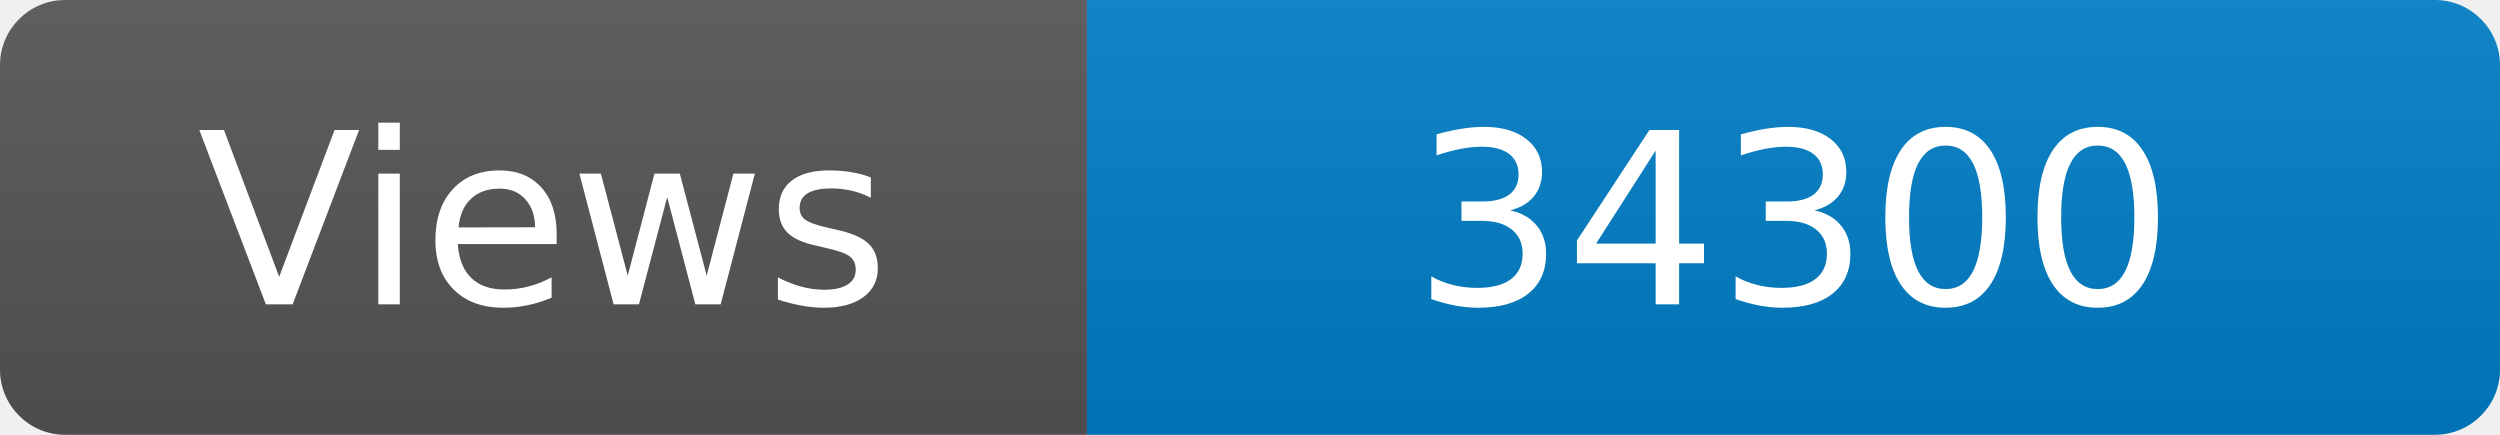
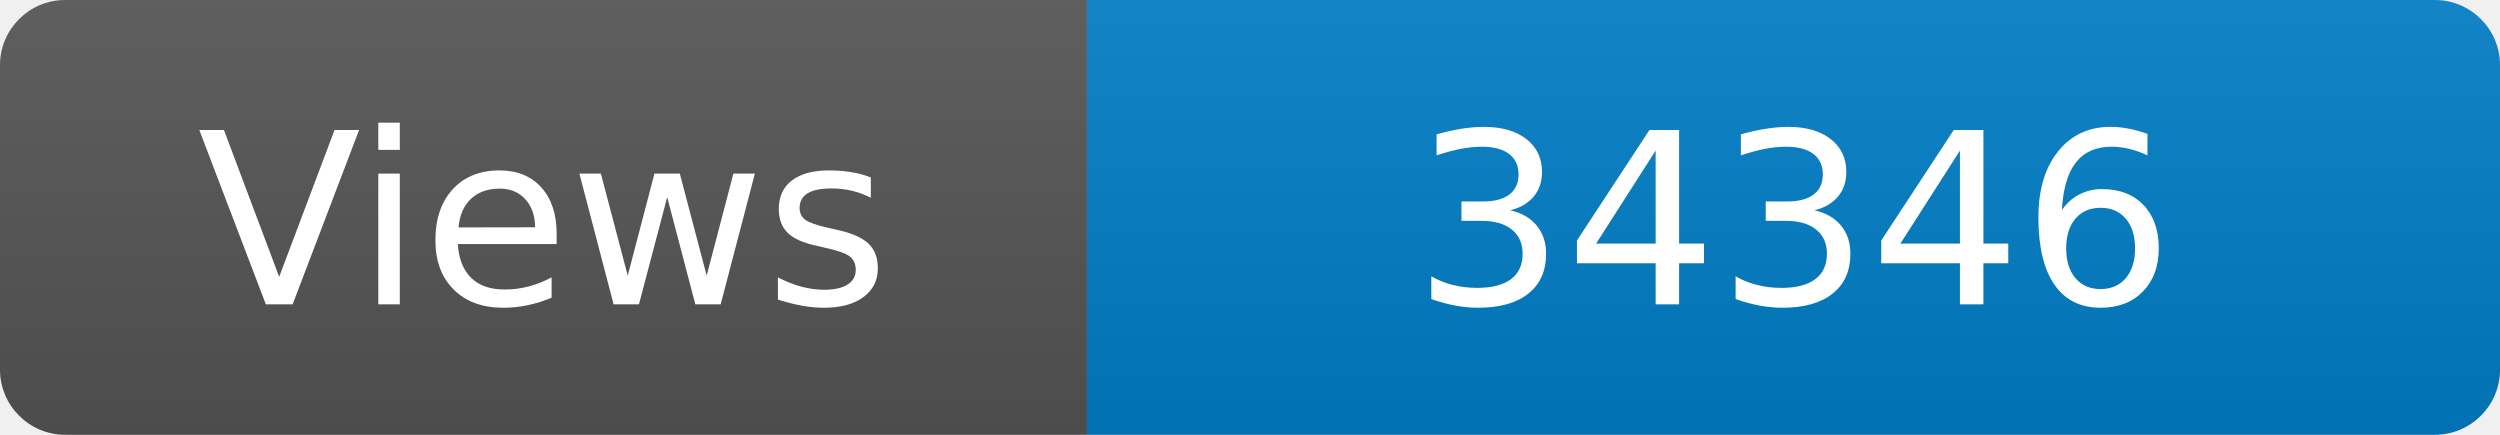
<svg xmlns="http://www.w3.org/2000/svg" width="115" height="20" role="img" aria-label="Maintained?: yes">
  <linearGradient id="s" x2="0" y2="100%">
    <stop offset="0" stop-color="#bbb" stop-opacity=".1" />
    <stop offset="1" stop-opacity=".1" />
  </linearGradient>
  <clipPath id="r">
    <rect width="115" height="20" rx="3" fill="#fff" />
  </clipPath>
  <g clip-path="url(#r)">
    <rect width="50" height="20" fill="#555" />
    <rect x="50" width="160" height="20" fill="#007ec6" />
    <rect width="115" height="20" fill="url(#s)" />
  </g>
  <g fill="#fff" text-anchor="middle" font-family="Verdana,Geneva,DejaVu Sans,sans-serif" font-size="110">
    <text x="250" y="140" transform="scale(.1)" fill="#fff">Views</text>
-     <text x="825" y="140" transform="scale(.1)" fill="#fff">34300</text>
+     <text x="825" y="140" transform="scale(.1)" fill="#fff">34346</text>
  </g>
</svg>
